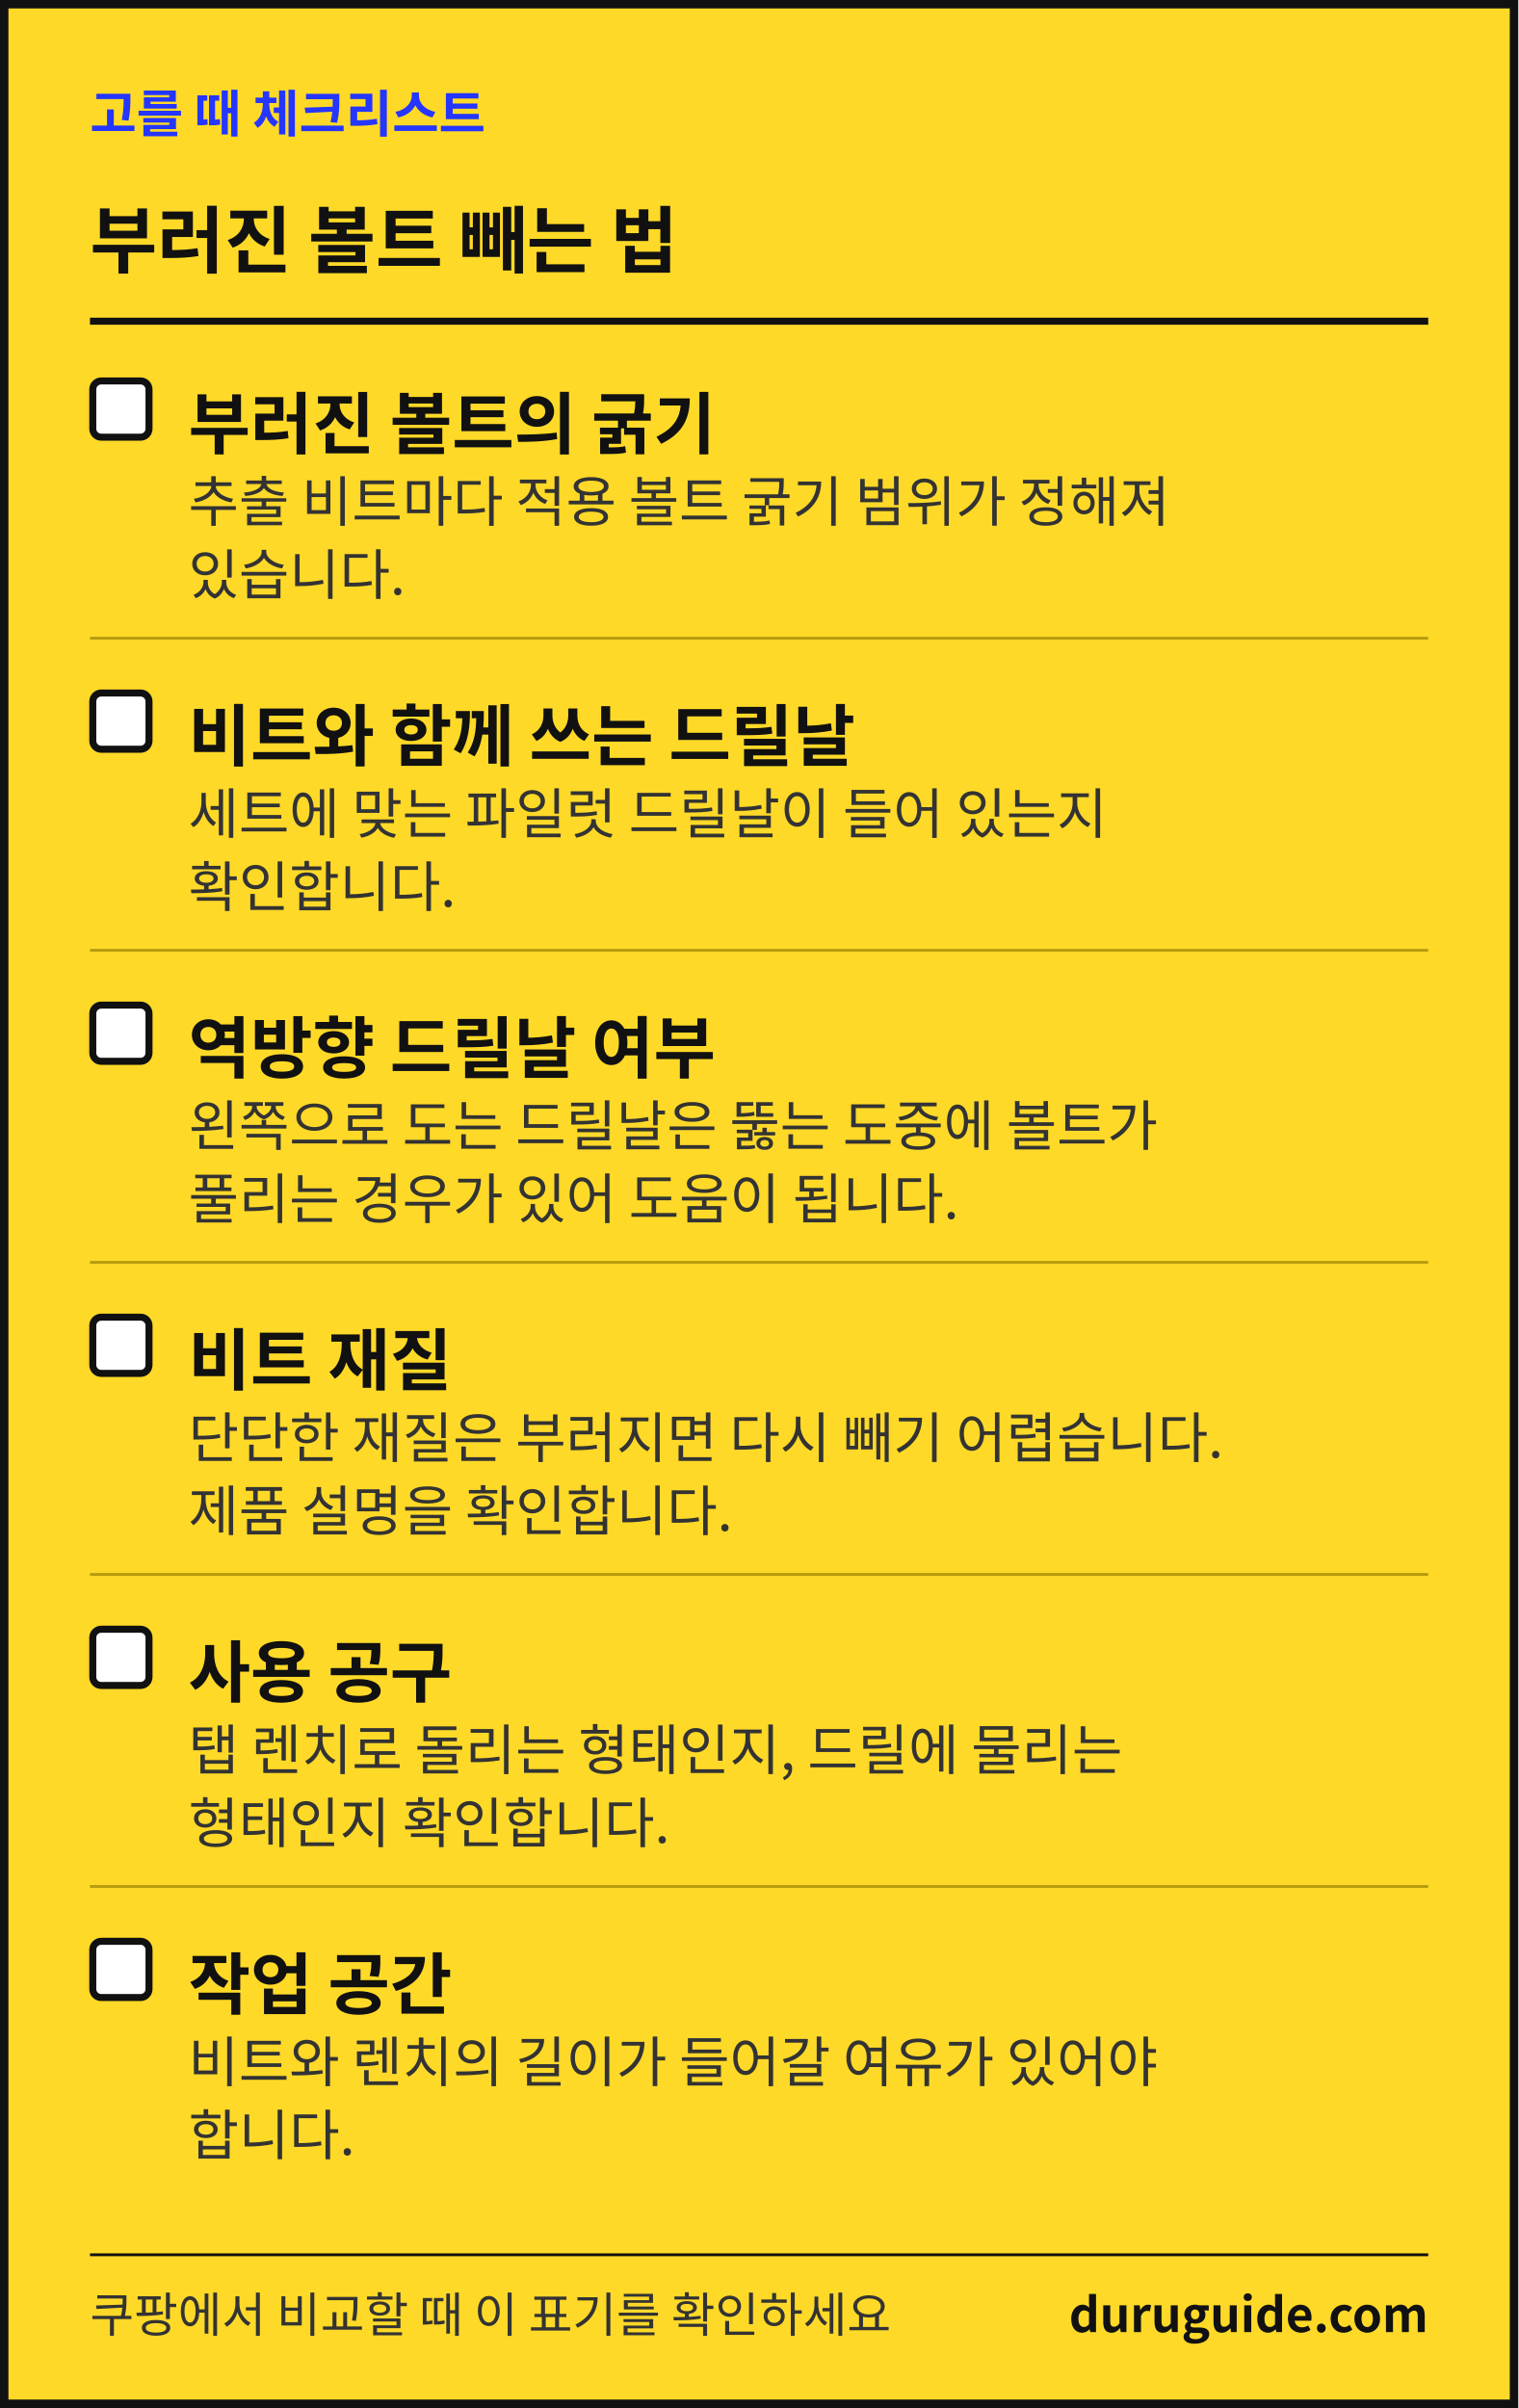
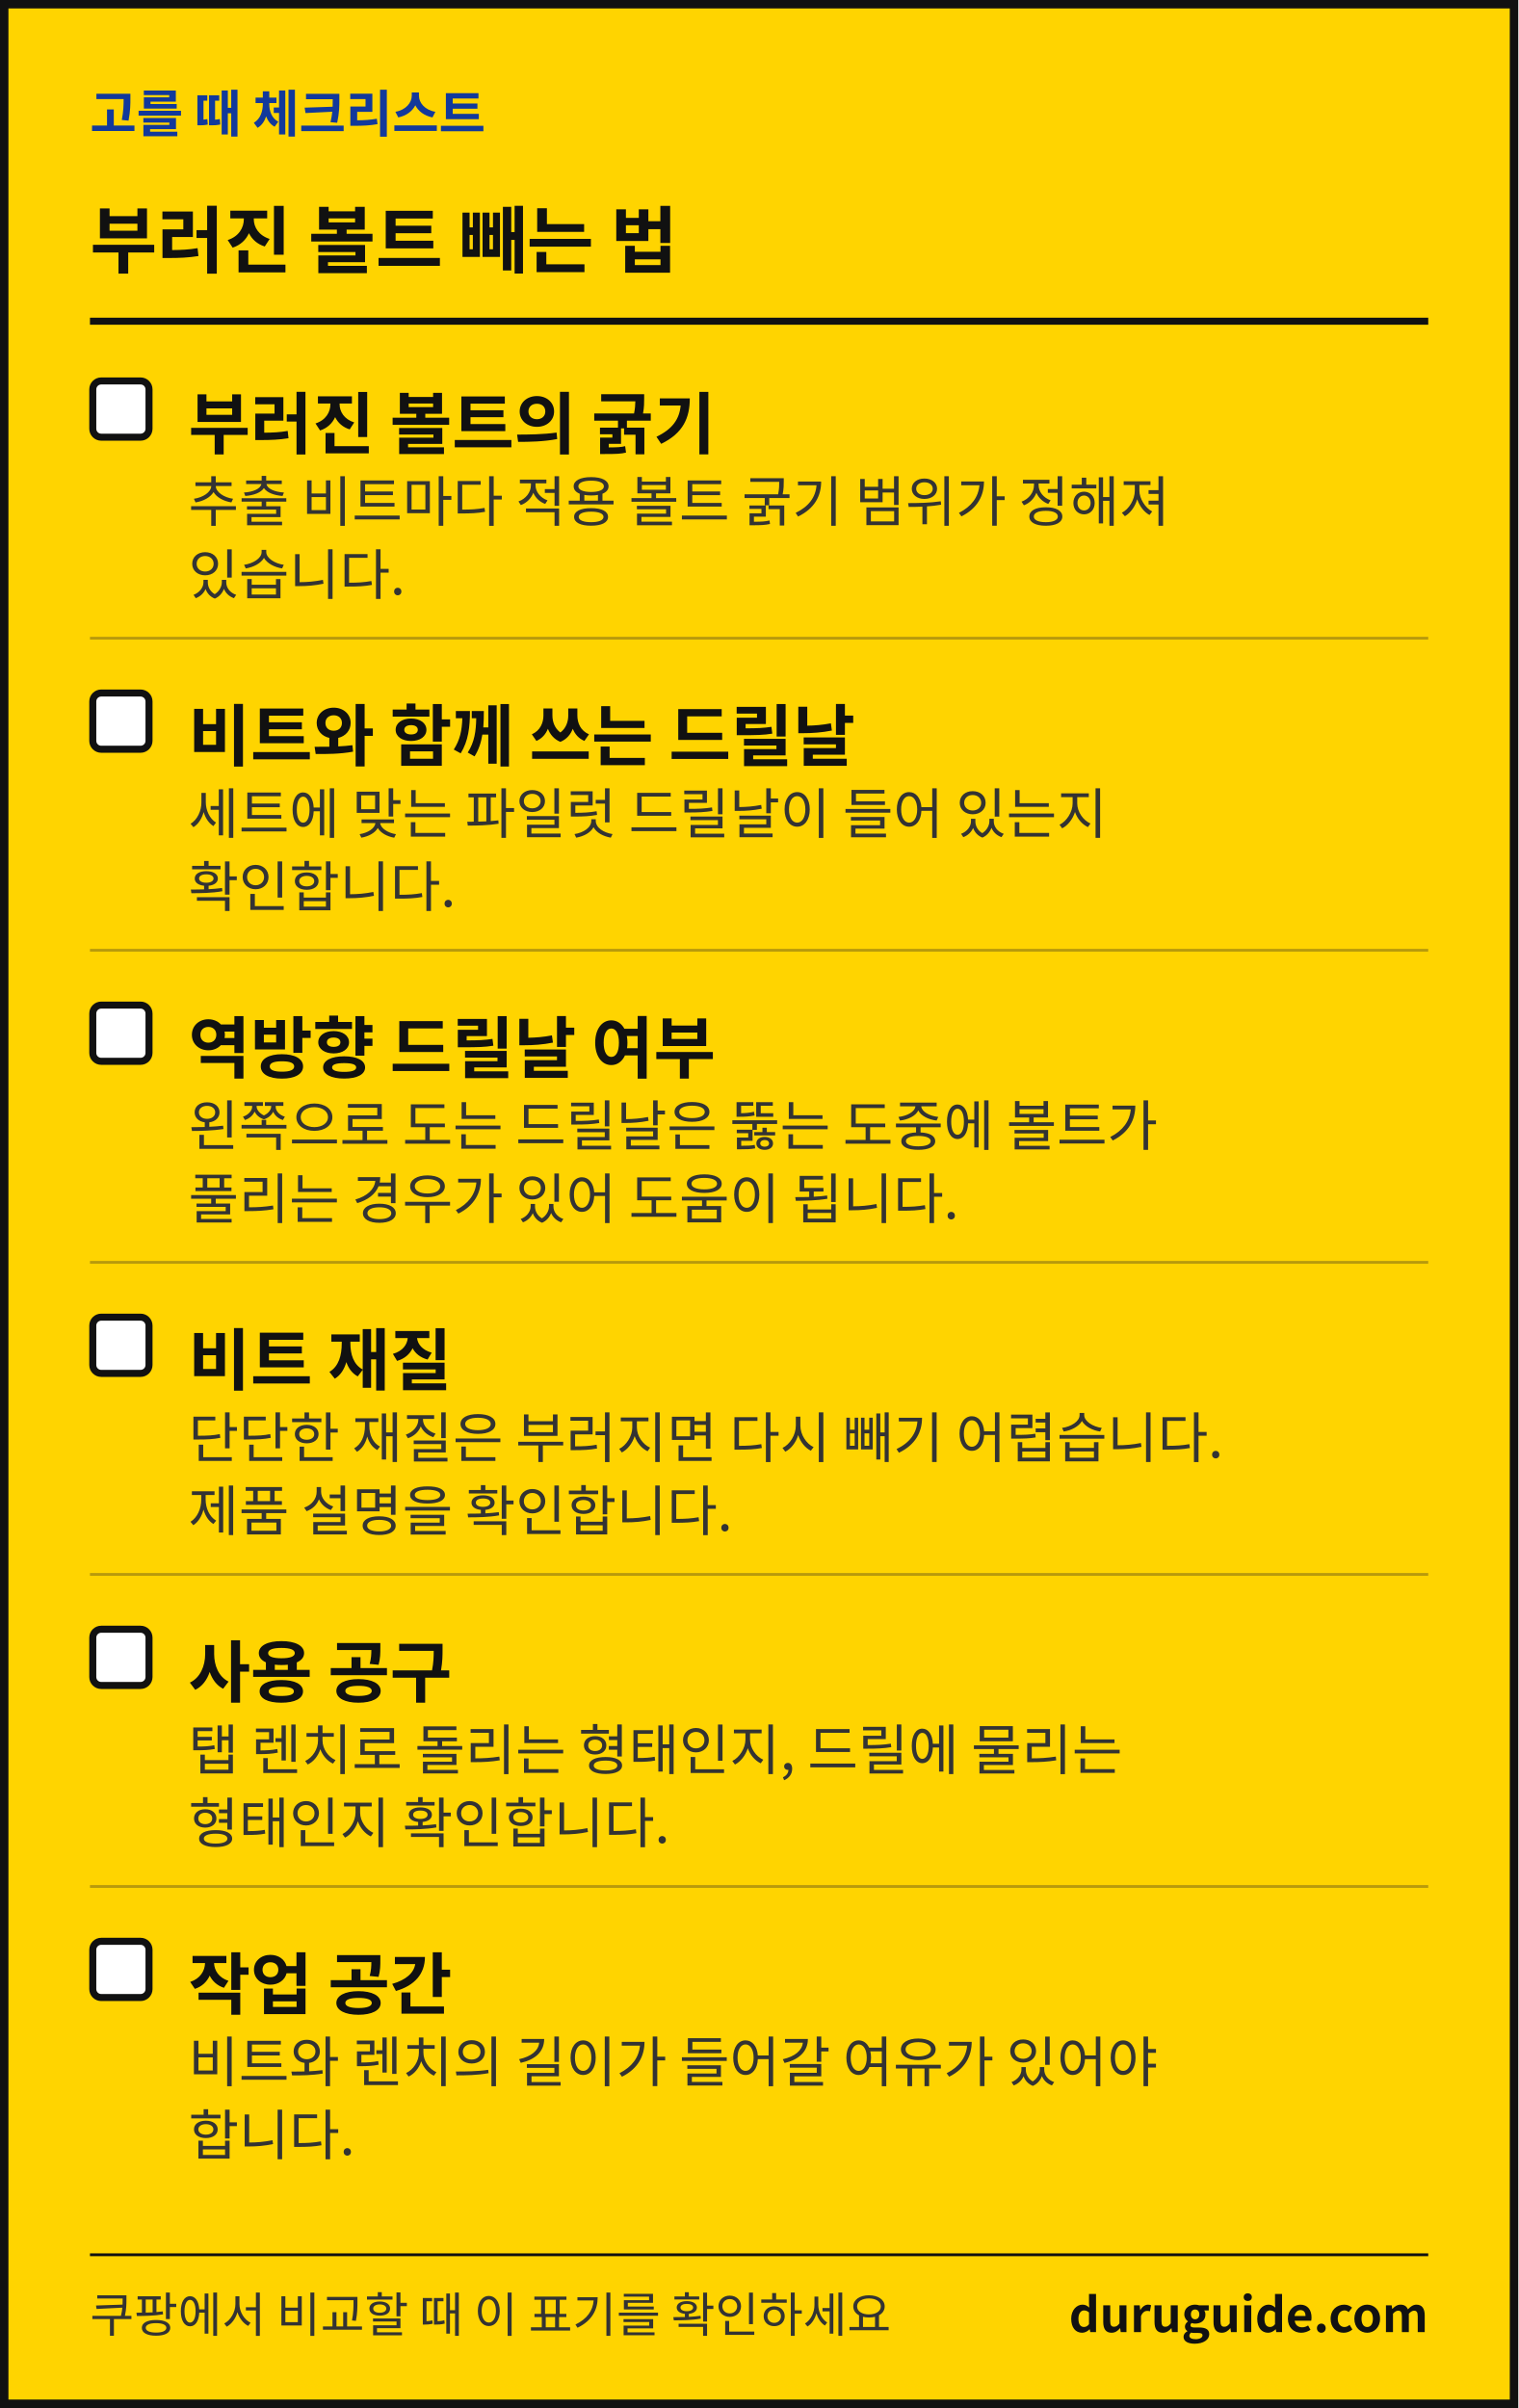
<svg xmlns="http://www.w3.org/2000/svg" width="1080" height="1713" viewBox="0 0 1080 1713" font-family="'Apple SD Gothic Neo','Malgun Gothic','Noto Sans KR','Noto Sans CJK KR',sans-serif" role="img" aria-label="생활 해결 가이드 체크리스트 카드">
-   <rect x="3" y="3" width="1074" height="1707" fill="#FFD928" stroke="#111111" stroke-width="6" />
-   <text x="64" y="94" font-size="36" font-weight="700" fill="#2436FF">고를 때 체크리스트</text>
+   <rect x="3" y="3" width="1074" height="1707" fill="#FFD400" stroke="#111111" stroke-width="6" />
+   <text x="64" y="94" font-size="36" font-weight="700" fill="#12399B">고를 때 체크리스트</text>
  <text x="64" y="190" font-size="52" font-weight="700" fill="#111111">부러진 볼트 빼는 법</text>
  <rect x="64" y="226" width="952" height="5" fill="#111111" />
  <rect x="66" y="271" width="40" height="40" rx="6" fill="#FFFFFF" stroke="#111111" stroke-width="5" />
  <text x="134" y="319" font-size="48" font-weight="700" fill="#111111">부러진 볼트의 굵기</text>
  <text x="134" y="371" font-size="39" fill="#333333">추출 비트마다 적용 볼트 굵기 범위가 정해져</text>
  <text x="134" y="423" font-size="39" fill="#333333">있습니다.</text>
  <rect x="64" y="453" width="952" height="2" fill="#B89A0C" />
  <rect x="66" y="493" width="40" height="40" rx="6" fill="#FFFFFF" stroke="#111111" stroke-width="5" />
  <text x="134" y="541" font-size="48" font-weight="700" fill="#111111">비트와 함께 쓰는 드릴날</text>
  <text x="134" y="593" font-size="39" fill="#333333">세트에 맞는 파일럿 드릴날이 들어 있는지</text>
  <text x="134" y="645" font-size="39" fill="#333333">확인합니다.</text>
  <rect x="64" y="675" width="952" height="2" fill="#B89A0C" />
  <rect x="66" y="715" width="40" height="40" rx="6" fill="#FFFFFF" stroke="#111111" stroke-width="5" />
  <text x="134" y="763" font-size="48" font-weight="700" fill="#111111">역방향 드릴날 여부</text>
  <text x="134" y="815" font-size="39" fill="#333333">왼쪽으로 도는 드릴날은 뚫는 도중에 볼트가</text>
  <text x="134" y="867" font-size="39" fill="#333333">풀리는 경우가 있어 도움이 됩니다.</text>
  <rect x="64" y="897" width="952" height="2" fill="#B89A0C" />
  <rect x="66" y="937" width="40" height="40" rx="6" fill="#FFFFFF" stroke="#111111" stroke-width="5" />
  <text x="134" y="985" font-size="48" font-weight="700" fill="#111111">비트 재질</text>
  <text x="134" y="1037" font-size="39" fill="#333333">단단한 재질은 부러지면 다시 빼기 어렵습니다.</text>
  <text x="134" y="1089" font-size="39" fill="#333333">제품 설명을 확인합니다.</text>
  <rect x="64" y="1119" width="952" height="2" fill="#B89A0C" />
  <rect x="66" y="1159" width="40" height="40" rx="6" fill="#FFFFFF" stroke="#111111" stroke-width="5" />
  <text x="134" y="1207" font-size="48" font-weight="700" fill="#111111">사용 공구</text>
  <text x="134" y="1259" font-size="39" fill="#333333">탭 렌치로 돌리는 형태인지, 드릴에 물리는</text>
  <text x="134" y="1311" font-size="39" fill="#333333">형태인지 확인합니다.</text>
  <rect x="64" y="1341" width="952" height="2" fill="#B89A0C" />
  <rect x="66" y="1381" width="40" height="40" rx="6" fill="#FFFFFF" stroke="#111111" stroke-width="5" />
  <text x="134" y="1429" font-size="48" font-weight="700" fill="#111111">작업 공간</text>
  <text x="134" y="1481" font-size="39" fill="#333333">비트와 렌치의 길이가 들어갈 여유가 있어야</text>
  <text x="134" y="1533" font-size="39" fill="#333333">합니다.</text>
  <rect x="64" y="1603" width="952" height="2" fill="#111111" />
  <text x="64" y="1659" font-size="34" fill="#333333">쿠팡에서 비교할 때 이 표기를 확인하세요</text>
  <text x="1016" y="1659" font-size="34" font-weight="700" fill="#111111" text-anchor="end">duruguide.com</text>
</svg>
